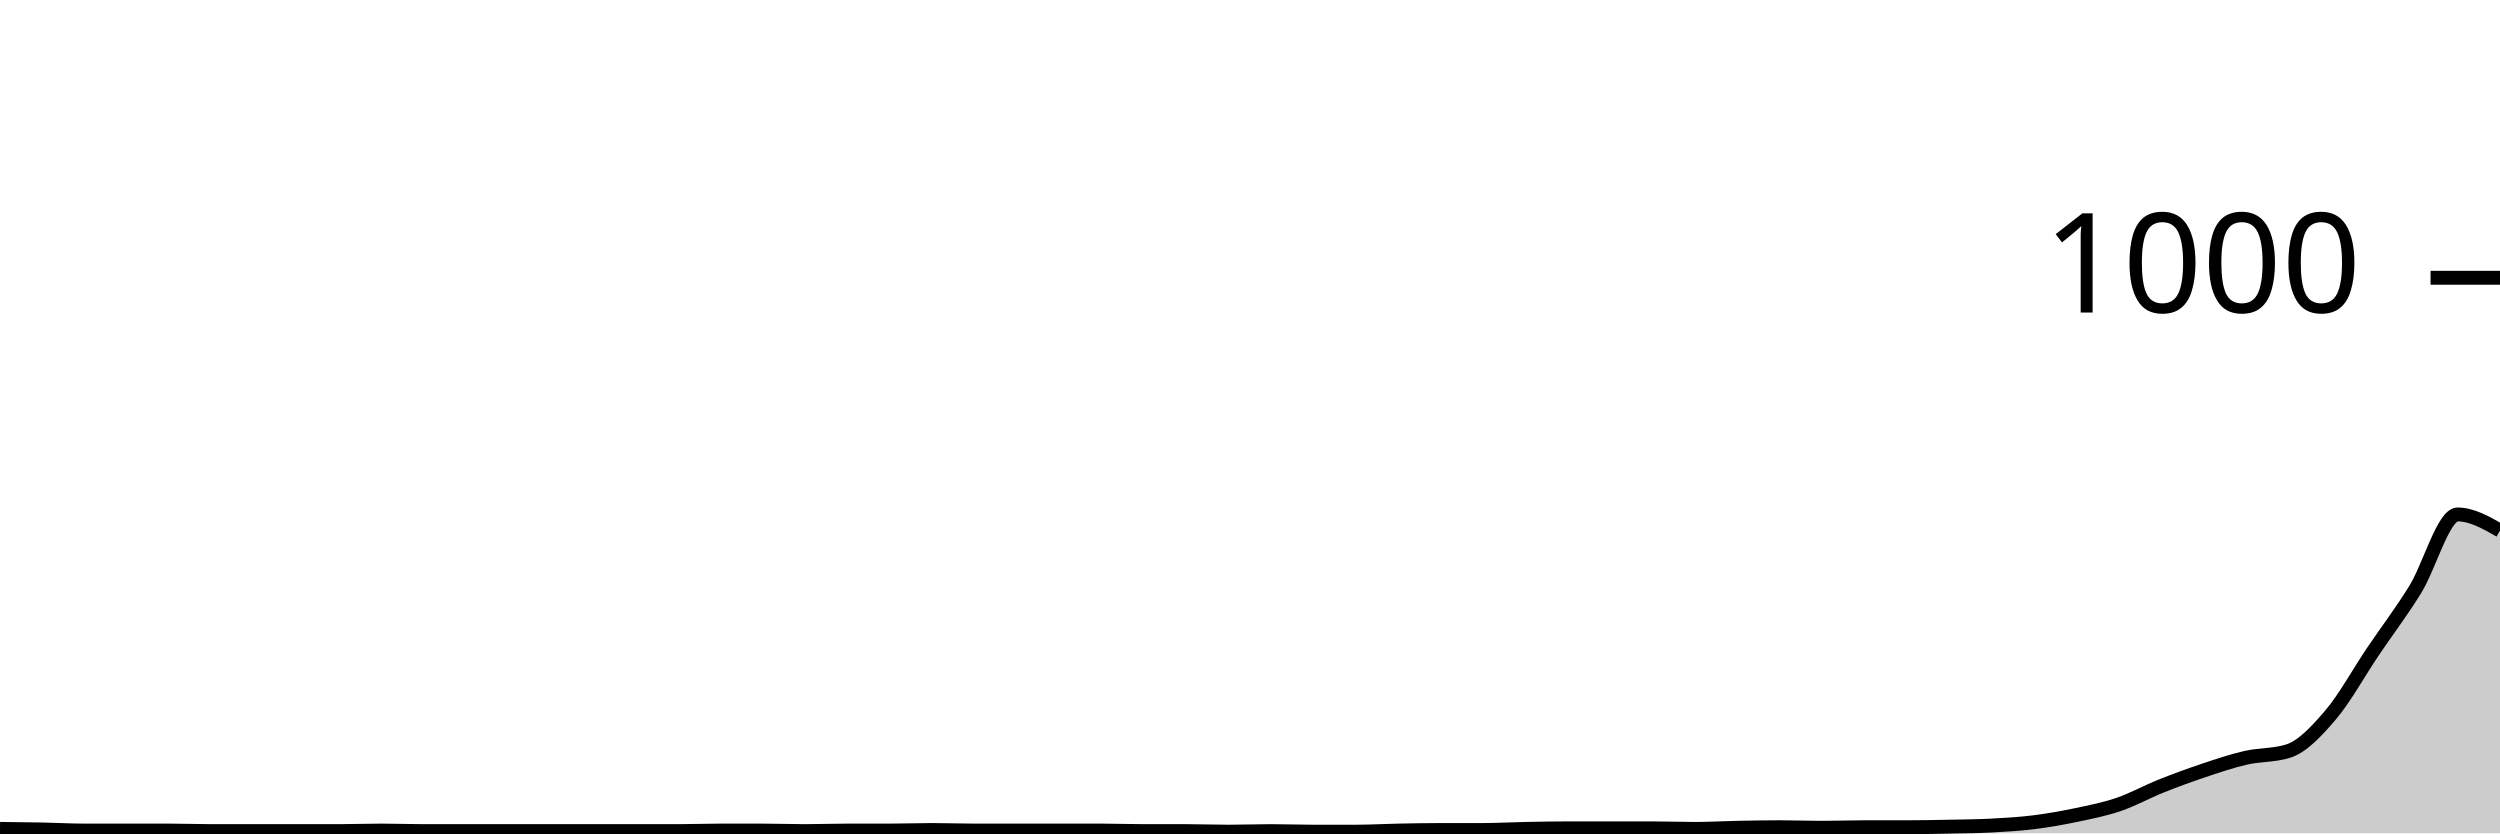
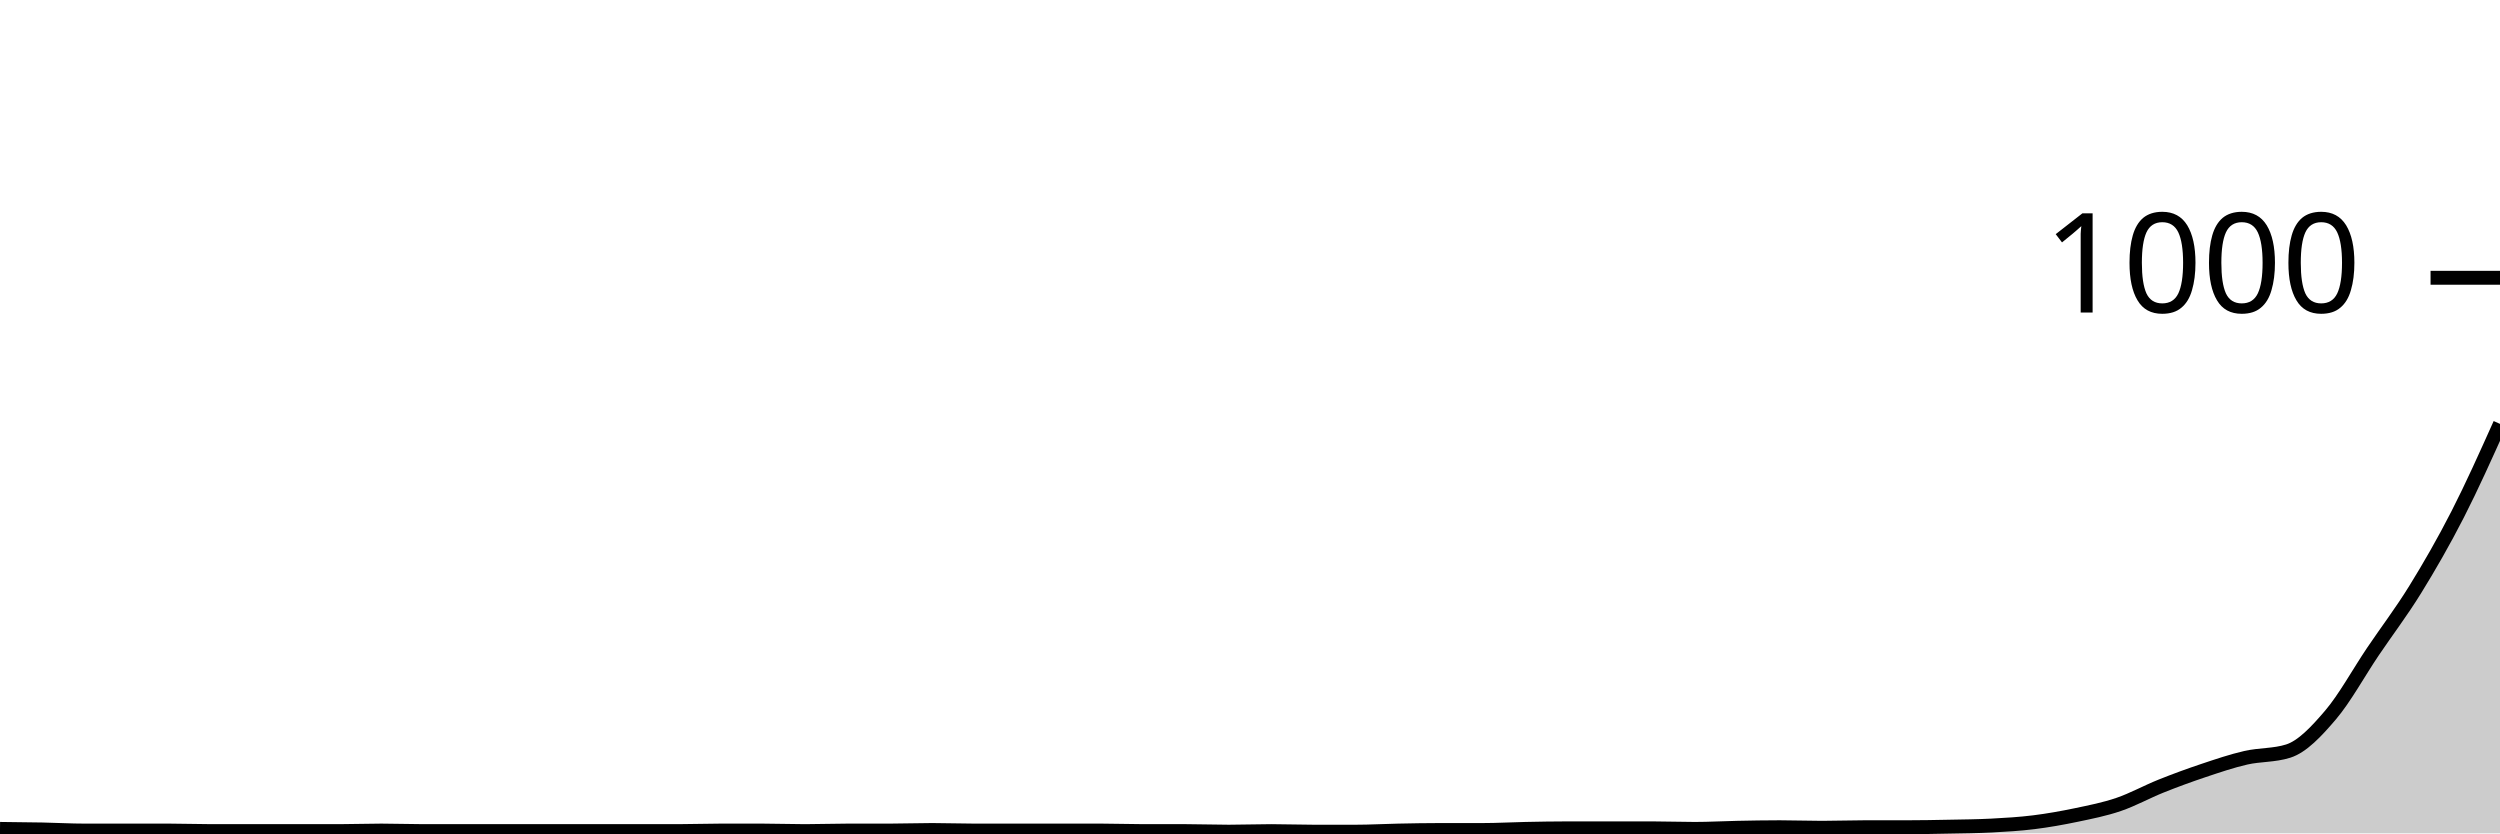
<svg xmlns="http://www.w3.org/2000/svg" viewBox="0 0 180 60">
  <g transform="translate(0,20)">
-     <path class="area" fill="rgba(0, 0, 0, 0.2)" d="M0,39.68C1.017,39.69,2.034,39.7,3.051,39.72C4.068,39.74,5.085,39.8,6.102,39.8C7.119,39.8,8.136,39.8,9.153,39.8C10.169,39.8,11.186,39.8,12.203,39.8C13.22,39.8,14.237,39.84,15.254,39.84C16.271,39.84,17.288,39.84,18.305,39.84C19.322,39.84,20.339,39.84,21.356,39.84C22.373,39.84,23.39,39.84,24.407,39.84C25.424,39.84,26.441,39.8,27.458,39.8C28.475,39.8,29.492,39.84,30.508,39.84C31.525,39.84,32.542,39.84,33.559,39.84C34.576,39.84,35.593,39.84,36.61,39.84C37.627,39.84,38.644,39.84,39.661,39.84C40.678,39.84,41.695,39.84,42.712,39.84C43.729,39.84,44.746,39.84,45.763,39.84C46.78,39.84,47.797,39.84,48.814,39.84C49.831,39.84,50.847,39.8,51.864,39.8C52.881,39.8,53.898,39.8,54.915,39.8C55.932,39.8,56.949,39.84,57.966,39.84C58.983,39.84,60,39.8,61.017,39.8C62.034,39.8,63.051,39.8,64.068,39.8C65.085,39.8,66.102,39.76,67.119,39.76C68.136,39.76,69.153,39.8,70.169,39.8C71.186,39.8,72.203,39.8,73.22,39.8C74.237,39.8,75.254,39.8,76.271,39.8C77.288,39.8,78.305,39.8,79.322,39.8C80.339,39.8,81.356,39.84,82.373,39.84C83.39,39.84,84.407,39.84,85.424,39.84C86.441,39.84,87.458,39.88,88.475,39.88C89.492,39.88,90.508,39.84,91.525,39.84C92.542,39.84,93.559,39.88,94.576,39.88C95.593,39.88,96.61,39.88,97.627,39.88C98.644,39.88,99.661,39.82,100.678,39.8C101.695,39.78,102.712,39.76,103.729,39.76C104.746,39.76,105.763,39.76,106.78,39.76C107.797,39.76,108.814,39.7,109.831,39.68C110.847,39.66,111.864,39.64,112.881,39.64C113.898,39.64,114.915,39.64,115.932,39.64C116.949,39.64,117.966,39.64,118.983,39.64C120,39.64,121.017,39.68,122.034,39.68C123.051,39.68,124.068,39.62,125.085,39.6C126.102,39.58,127.119,39.56,128.136,39.56C129.153,39.56,130.169,39.6,131.186,39.6C132.203,39.6,133.22,39.56,134.237,39.56C135.254,39.56,136.271,39.56,137.288,39.56C138.305,39.56,139.322,39.54,140.339,39.52C141.356,39.5,142.373,39.493,143.39,39.44C144.407,39.387,145.424,39.327,146.441,39.2C147.458,39.073,148.475,38.893,149.492,38.68C150.508,38.467,151.525,38.267,152.542,37.92C153.559,37.573,154.576,37.007,155.593,36.6C156.61,36.193,157.627,35.82,158.644,35.48C159.661,35.14,160.678,34.793,161.695,34.56C162.712,34.327,163.729,34.4,164.746,34.08C165.763,33.76,166.78,32.673,167.797,31.48C168.814,30.287,169.831,28.427,170.847,26.92C171.864,25.413,172.881,24.087,173.898,22.44C174.915,20.793,175.932,17.04,176.949,17.04C177.966,17.04,178.983,17.62,180,18.2L180,40C178.983,40,177.966,40,176.949,40C175.932,40,174.915,40,173.898,40C172.881,40,171.864,40,170.847,40C169.831,40,168.814,40,167.797,40C166.78,40,165.763,40,164.746,40C163.729,40,162.712,40,161.695,40C160.678,40,159.661,40,158.644,40C157.627,40,156.61,40,155.593,40C154.576,40,153.559,40,152.542,40C151.525,40,150.508,40,149.492,40C148.475,40,147.458,40,146.441,40C145.424,40,144.407,40,143.39,40C142.373,40,141.356,40,140.339,40C139.322,40,138.305,40,137.288,40C136.271,40,135.254,40,134.237,40C133.22,40,132.203,40,131.186,40C130.169,40,129.153,40,128.136,40C127.119,40,126.102,40,125.085,40C124.068,40,123.051,40,122.034,40C121.017,40,120,40,118.983,40C117.966,40,116.949,40,115.932,40C114.915,40,113.898,40,112.881,40C111.864,40,110.847,40,109.831,40C108.814,40,107.797,40,106.78,40C105.763,40,104.746,40,103.729,40C102.712,40,101.695,40,100.678,40C99.661,40,98.644,40,97.627,40C96.61,40,95.593,40,94.576,40C93.559,40,92.542,40,91.525,40C90.508,40,89.492,40,88.475,40C87.458,40,86.441,40,85.424,40C84.407,40,83.39,40,82.373,40C81.356,40,80.339,40,79.322,40C78.305,40,77.288,40,76.271,40C75.254,40,74.237,40,73.22,40C72.203,40,71.186,40,70.169,40C69.153,40,68.136,40,67.119,40C66.102,40,65.085,40,64.068,40C63.051,40,62.034,40,61.017,40C60,40,58.983,40,57.966,40C56.949,40,55.932,40,54.915,40C53.898,40,52.881,40,51.864,40C50.847,40,49.831,40,48.814,40C47.797,40,46.78,40,45.763,40C44.746,40,43.729,40,42.712,40C41.695,40,40.678,40,39.661,40C38.644,40,37.627,40,36.61,40C35.593,40,34.576,40,33.559,40C32.542,40,31.525,40,30.508,40C29.492,40,28.475,40,27.458,40C26.441,40,25.424,40,24.407,40C23.39,40,22.373,40,21.356,40C20.339,40,19.322,40,18.305,40C17.288,40,16.271,40,15.254,40C14.237,40,13.22,40,12.203,40C11.186,40,10.169,40,9.153,40C8.136,40,7.119,40,6.102,40C5.085,40,4.068,40,3.051,40C2.034,40,1.017,40,0,40Z" />
-     <path class="line" stroke="black" fill="none" d="M0,39.68C1.017,39.69,2.034,39.7,3.051,39.72C4.068,39.74,5.085,39.8,6.102,39.8C7.119,39.8,8.136,39.8,9.153,39.8C10.169,39.8,11.186,39.8,12.203,39.8C13.22,39.8,14.237,39.84,15.254,39.84C16.271,39.84,17.288,39.84,18.305,39.84C19.322,39.84,20.339,39.84,21.356,39.84C22.373,39.84,23.39,39.84,24.407,39.84C25.424,39.84,26.441,39.8,27.458,39.8C28.475,39.8,29.492,39.84,30.508,39.84C31.525,39.84,32.542,39.84,33.559,39.84C34.576,39.84,35.593,39.84,36.61,39.84C37.627,39.84,38.644,39.84,39.661,39.84C40.678,39.84,41.695,39.84,42.712,39.84C43.729,39.84,44.746,39.84,45.763,39.84C46.78,39.84,47.797,39.84,48.814,39.84C49.831,39.84,50.847,39.8,51.864,39.8C52.881,39.8,53.898,39.8,54.915,39.8C55.932,39.8,56.949,39.84,57.966,39.84C58.983,39.84,60,39.8,61.017,39.8C62.034,39.8,63.051,39.8,64.068,39.8C65.085,39.8,66.102,39.76,67.119,39.76C68.136,39.76,69.153,39.8,70.169,39.8C71.186,39.8,72.203,39.8,73.22,39.8C74.237,39.8,75.254,39.8,76.271,39.8C77.288,39.8,78.305,39.8,79.322,39.8C80.339,39.8,81.356,39.84,82.373,39.84C83.39,39.84,84.407,39.84,85.424,39.84C86.441,39.84,87.458,39.88,88.475,39.88C89.492,39.88,90.508,39.84,91.525,39.84C92.542,39.84,93.559,39.88,94.576,39.88C95.593,39.88,96.61,39.88,97.627,39.88C98.644,39.88,99.661,39.82,100.678,39.8C101.695,39.78,102.712,39.76,103.729,39.76C104.746,39.76,105.763,39.76,106.78,39.76C107.797,39.76,108.814,39.7,109.831,39.68C110.847,39.66,111.864,39.64,112.881,39.64C113.898,39.64,114.915,39.64,115.932,39.64C116.949,39.64,117.966,39.64,118.983,39.64C120,39.64,121.017,39.68,122.034,39.68C123.051,39.68,124.068,39.62,125.085,39.6C126.102,39.58,127.119,39.56,128.136,39.56C129.153,39.56,130.169,39.6,131.186,39.6C132.203,39.6,133.22,39.56,134.237,39.56C135.254,39.56,136.271,39.56,137.288,39.56C138.305,39.56,139.322,39.54,140.339,39.52C141.356,39.5,142.373,39.493,143.39,39.44C144.407,39.387,145.424,39.327,146.441,39.2C147.458,39.073,148.475,38.893,149.492,38.68C150.508,38.467,151.525,38.267,152.542,37.92C153.559,37.573,154.576,37.007,155.593,36.6C156.61,36.193,157.627,35.82,158.644,35.48C159.661,35.14,160.678,34.793,161.695,34.56C162.712,34.327,163.729,34.4,164.746,34.08C165.763,33.76,166.78,32.673,167.797,31.48C168.814,30.287,169.831,28.427,170.847,26.92C171.864,25.413,172.881,24.087,173.898,22.44C174.915,20.793,175.932,17.04,176.949,17.04C177.966,17.04,178.983,17.62,180,18.2" />
+     <path class="area" fill="rgba(0, 0, 0, 0.2)" d="M0,39.68C1.017,39.69,2.034,39.7,3.051,39.72C4.068,39.74,5.085,39.8,6.102,39.8C7.119,39.8,8.136,39.8,9.153,39.8C10.169,39.8,11.186,39.8,12.203,39.8C13.22,39.8,14.237,39.84,15.254,39.84C16.271,39.84,17.288,39.84,18.305,39.84C19.322,39.84,20.339,39.84,21.356,39.84C22.373,39.84,23.39,39.84,24.407,39.84C25.424,39.84,26.441,39.8,27.458,39.8C28.475,39.8,29.492,39.84,30.508,39.84C31.525,39.84,32.542,39.84,33.559,39.84C34.576,39.84,35.593,39.84,36.61,39.84C37.627,39.84,38.644,39.84,39.661,39.84C40.678,39.84,41.695,39.84,42.712,39.84C43.729,39.84,44.746,39.84,45.763,39.84C46.78,39.84,47.797,39.84,48.814,39.84C49.831,39.84,50.847,39.8,51.864,39.8C52.881,39.8,53.898,39.8,54.915,39.8C55.932,39.8,56.949,39.84,57.966,39.84C58.983,39.84,60,39.8,61.017,39.8C62.034,39.8,63.051,39.8,64.068,39.8C65.085,39.8,66.102,39.76,67.119,39.76C68.136,39.76,69.153,39.8,70.169,39.8C71.186,39.8,72.203,39.8,73.22,39.8C74.237,39.8,75.254,39.8,76.271,39.8C77.288,39.8,78.305,39.8,79.322,39.8C80.339,39.8,81.356,39.84,82.373,39.84C83.39,39.84,84.407,39.84,85.424,39.84C86.441,39.84,87.458,39.88,88.475,39.88C89.492,39.88,90.508,39.84,91.525,39.84C92.542,39.84,93.559,39.88,94.576,39.88C95.593,39.88,96.61,39.88,97.627,39.88C98.644,39.88,99.661,39.82,100.678,39.8C101.695,39.78,102.712,39.76,103.729,39.76C104.746,39.76,105.763,39.76,106.78,39.76C107.797,39.76,108.814,39.7,109.831,39.68C110.847,39.66,111.864,39.64,112.881,39.64C113.898,39.64,114.915,39.64,115.932,39.64C116.949,39.64,117.966,39.64,118.983,39.64C120,39.64,121.017,39.68,122.034,39.68C123.051,39.68,124.068,39.62,125.085,39.6C126.102,39.58,127.119,39.56,128.136,39.56C129.153,39.56,130.169,39.6,131.186,39.6C132.203,39.6,133.22,39.56,134.237,39.56C135.254,39.56,136.271,39.56,137.288,39.56C138.305,39.56,139.322,39.54,140.339,39.52C141.356,39.5,142.373,39.493,143.39,39.44C144.407,39.387,145.424,39.327,146.441,39.2C147.458,39.073,148.475,38.893,149.492,38.68C150.508,38.467,151.525,38.267,152.542,37.92C153.559,37.573,154.576,37.007,155.593,36.6C156.61,36.193,157.627,35.82,158.644,35.48C159.661,35.14,160.678,34.793,161.695,34.56C162.712,34.327,163.729,34.4,164.746,34.08C165.763,33.76,166.78,32.673,167.797,31.48C168.814,30.287,169.831,28.427,170.847,26.92C171.864,25.413,172.881,24.087,173.898,22.44C174.915,20.793,175.932,19.027,176.949,17.04C177.966,15.053,178.983,12.787,180,10.52L180,40C178.983,40,177.966,40,176.949,40C175.932,40,174.915,40,173.898,40C172.881,40,171.864,40,170.847,40C169.831,40,168.814,40,167.797,40C166.78,40,165.763,40,164.746,40C163.729,40,162.712,40,161.695,40C160.678,40,159.661,40,158.644,40C157.627,40,156.61,40,155.593,40C154.576,40,153.559,40,152.542,40C151.525,40,150.508,40,149.492,40C148.475,40,147.458,40,146.441,40C145.424,40,144.407,40,143.39,40C142.373,40,141.356,40,140.339,40C139.322,40,138.305,40,137.288,40C136.271,40,135.254,40,134.237,40C133.22,40,132.203,40,131.186,40C130.169,40,129.153,40,128.136,40C127.119,40,126.102,40,125.085,40C124.068,40,123.051,40,122.034,40C121.017,40,120,40,118.983,40C117.966,40,116.949,40,115.932,40C114.915,40,113.898,40,112.881,40C111.864,40,110.847,40,109.831,40C108.814,40,107.797,40,106.78,40C105.763,40,104.746,40,103.729,40C102.712,40,101.695,40,100.678,40C99.661,40,98.644,40,97.627,40C96.61,40,95.593,40,94.576,40C93.559,40,92.542,40,91.525,40C90.508,40,89.492,40,88.475,40C87.458,40,86.441,40,85.424,40C84.407,40,83.39,40,82.373,40C81.356,40,80.339,40,79.322,40C78.305,40,77.288,40,76.271,40C75.254,40,74.237,40,73.22,40C72.203,40,71.186,40,70.169,40C69.153,40,68.136,40,67.119,40C66.102,40,65.085,40,64.068,40C63.051,40,62.034,40,61.017,40C60,40,58.983,40,57.966,40C56.949,40,55.932,40,54.915,40C53.898,40,52.881,40,51.864,40C50.847,40,49.831,40,48.814,40C47.797,40,46.78,40,45.763,40C44.746,40,43.729,40,42.712,40C41.695,40,40.678,40,39.661,40C38.644,40,37.627,40,36.61,40C35.593,40,34.576,40,33.559,40C32.542,40,31.525,40,30.508,40C29.492,40,28.475,40,27.458,40C26.441,40,25.424,40,24.407,40C23.39,40,22.373,40,21.356,40C20.339,40,19.322,40,18.305,40C17.288,40,16.271,40,15.254,40C14.237,40,13.22,40,12.203,40C11.186,40,10.169,40,9.153,40C8.136,40,7.119,40,6.102,40C5.085,40,4.068,40,3.051,40C2.034,40,1.017,40,0,40Z" />
+     <path class="line" stroke="black" fill="none" d="M0,39.68C1.017,39.69,2.034,39.7,3.051,39.72C4.068,39.74,5.085,39.8,6.102,39.8C7.119,39.8,8.136,39.8,9.153,39.8C10.169,39.8,11.186,39.8,12.203,39.8C13.22,39.8,14.237,39.84,15.254,39.84C16.271,39.84,17.288,39.84,18.305,39.84C19.322,39.84,20.339,39.84,21.356,39.84C22.373,39.84,23.39,39.84,24.407,39.84C25.424,39.84,26.441,39.8,27.458,39.8C28.475,39.8,29.492,39.84,30.508,39.84C31.525,39.84,32.542,39.84,33.559,39.84C34.576,39.84,35.593,39.84,36.61,39.84C37.627,39.84,38.644,39.84,39.661,39.84C40.678,39.84,41.695,39.84,42.712,39.84C43.729,39.84,44.746,39.84,45.763,39.84C46.78,39.84,47.797,39.84,48.814,39.84C49.831,39.84,50.847,39.8,51.864,39.8C52.881,39.8,53.898,39.8,54.915,39.8C55.932,39.8,56.949,39.84,57.966,39.84C58.983,39.84,60,39.8,61.017,39.8C62.034,39.8,63.051,39.8,64.068,39.8C65.085,39.8,66.102,39.76,67.119,39.76C68.136,39.76,69.153,39.8,70.169,39.8C71.186,39.8,72.203,39.8,73.22,39.8C74.237,39.8,75.254,39.8,76.271,39.8C77.288,39.8,78.305,39.8,79.322,39.8C80.339,39.8,81.356,39.84,82.373,39.84C83.39,39.84,84.407,39.84,85.424,39.84C86.441,39.84,87.458,39.88,88.475,39.88C89.492,39.88,90.508,39.84,91.525,39.84C92.542,39.84,93.559,39.88,94.576,39.88C95.593,39.88,96.61,39.88,97.627,39.88C98.644,39.88,99.661,39.82,100.678,39.8C101.695,39.78,102.712,39.76,103.729,39.76C104.746,39.76,105.763,39.76,106.78,39.76C107.797,39.76,108.814,39.7,109.831,39.68C110.847,39.66,111.864,39.64,112.881,39.64C113.898,39.64,114.915,39.64,115.932,39.64C116.949,39.64,117.966,39.64,118.983,39.64C120,39.64,121.017,39.68,122.034,39.68C123.051,39.68,124.068,39.62,125.085,39.6C126.102,39.58,127.119,39.56,128.136,39.56C129.153,39.56,130.169,39.6,131.186,39.6C132.203,39.6,133.22,39.56,134.237,39.56C135.254,39.56,136.271,39.56,137.288,39.56C138.305,39.56,139.322,39.54,140.339,39.52C141.356,39.5,142.373,39.493,143.39,39.44C144.407,39.387,145.424,39.327,146.441,39.2C147.458,39.073,148.475,38.893,149.492,38.68C150.508,38.467,151.525,38.267,152.542,37.92C153.559,37.573,154.576,37.007,155.593,36.6C156.61,36.193,157.627,35.82,158.644,35.48C159.661,35.14,160.678,34.793,161.695,34.56C162.712,34.327,163.729,34.4,164.746,34.08C165.763,33.76,166.78,32.673,167.797,31.48C168.814,30.287,169.831,28.427,170.847,26.92C171.864,25.413,172.881,24.087,173.898,22.44C174.915,20.793,175.932,19.027,176.949,17.04C177.966,15.053,178.983,12.787,180,10.52" />
    <path class="axis-ceiling" stroke-width="1" stroke="black" fill="none" d="M175,0L180,0" />
    <text class="axis-ceiling-label" font-family="sans-serif" text-anchor="end" font-size="10px" x="170" y="2.5">1000</text>
  </g>
</svg>
